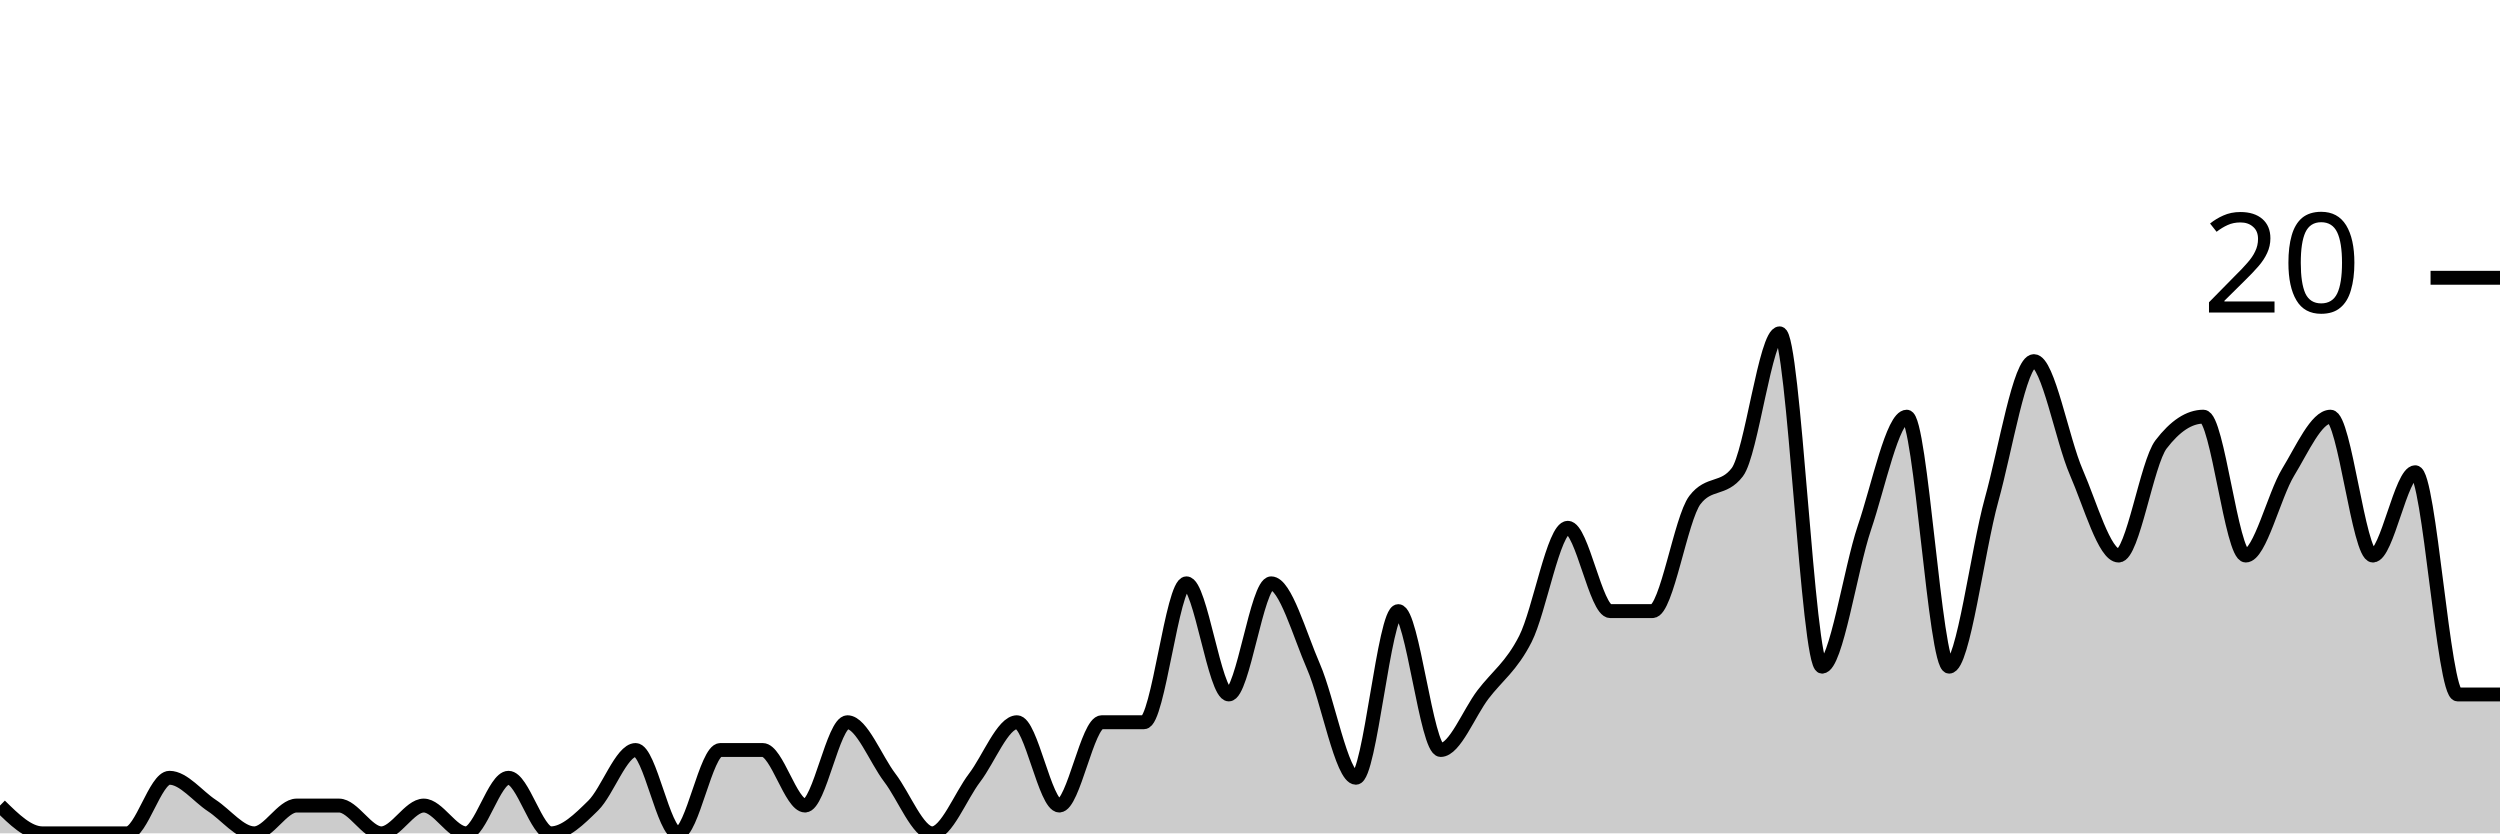
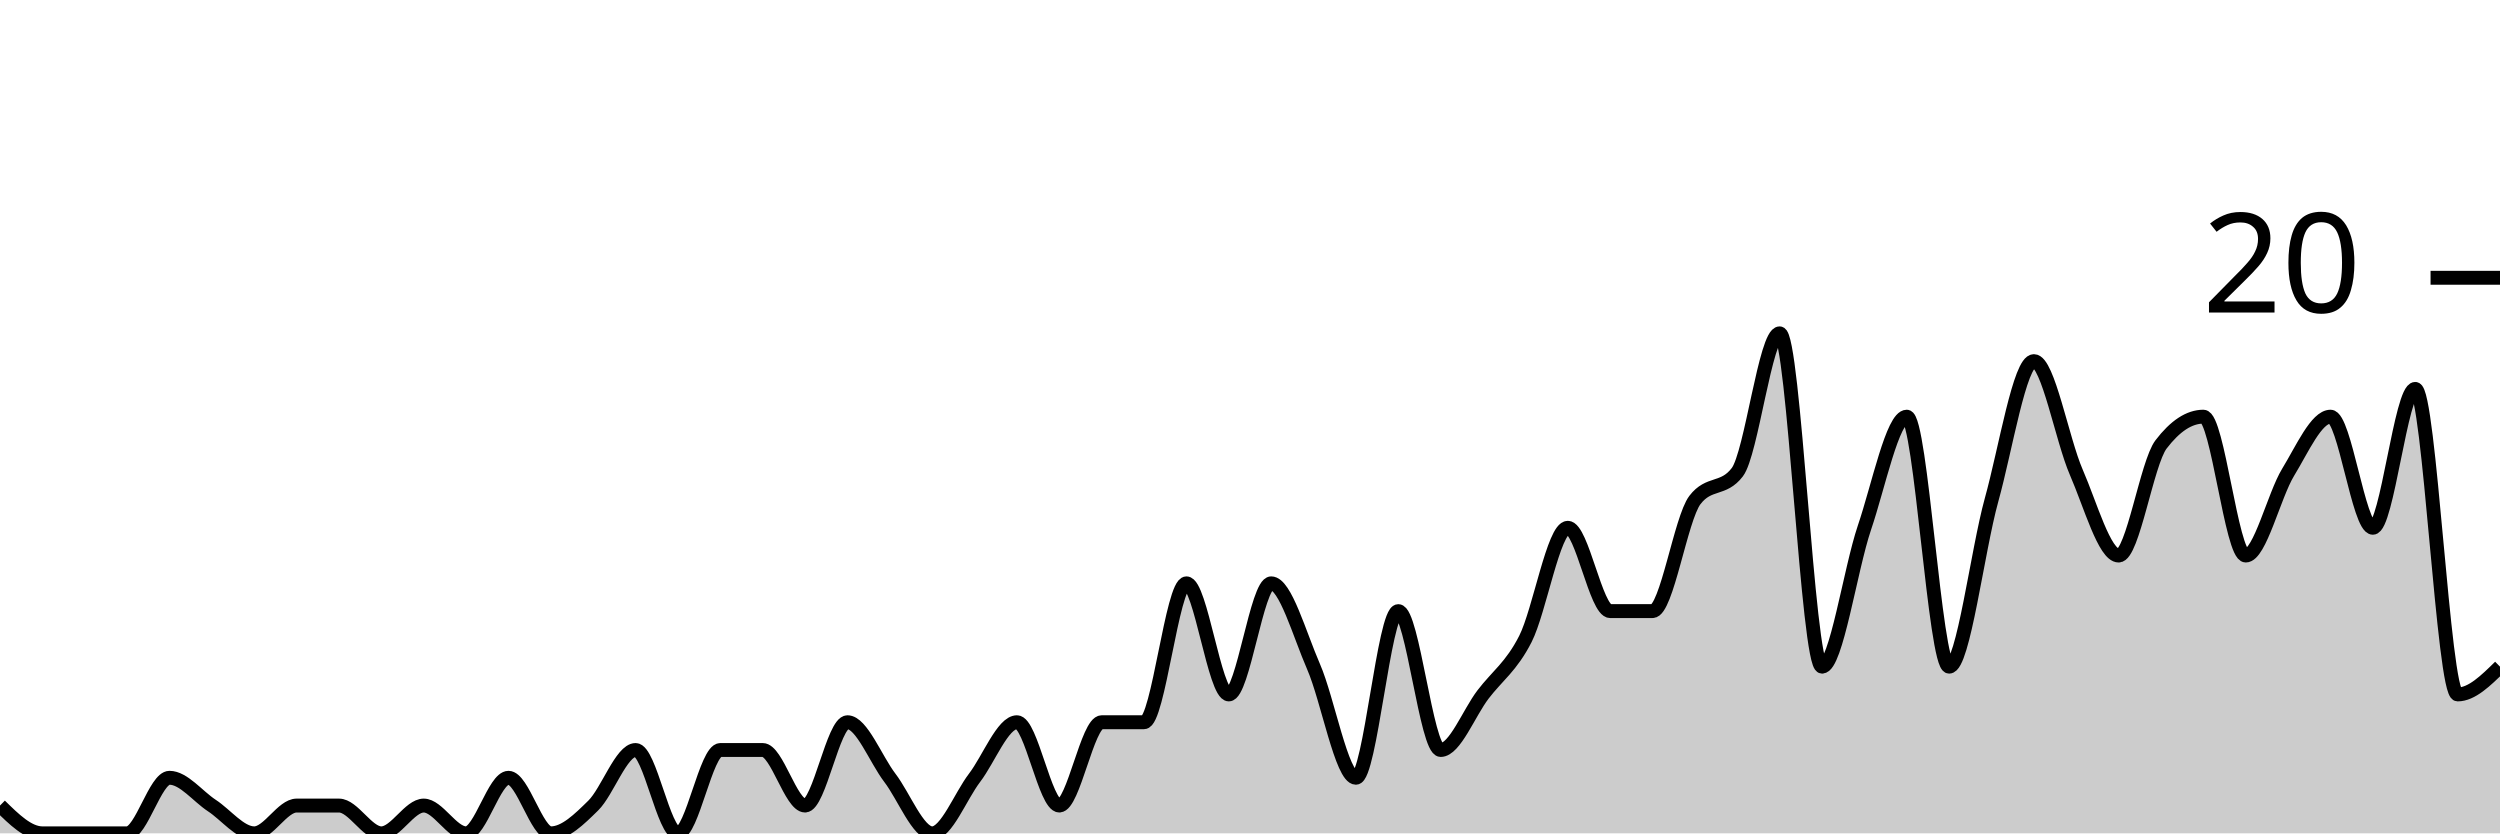
<svg xmlns="http://www.w3.org/2000/svg" viewBox="0 0 180 60">
  <g transform="translate(0,20)">
-     <path class="area" fill="rgba(0, 0, 0, 0.2)" d="M0,38C1.017,39,2.034,40,3.051,40C4.068,40,5.085,40,6.102,40C7.119,40,8.136,40,9.153,40C10.169,40,11.186,36,12.203,36C13.22,36,14.237,37.333,15.254,38C16.271,38.667,17.288,40,18.305,40C19.322,40,20.339,38,21.356,38C22.373,38,23.39,38,24.407,38C25.424,38,26.441,40,27.458,40C28.475,40,29.492,38,30.508,38C31.525,38,32.542,40,33.559,40C34.576,40,35.593,36,36.61,36C37.627,36,38.644,40,39.661,40C40.678,40,41.695,39,42.712,38C43.729,37,44.746,34,45.763,34C46.78,34,47.797,40,48.814,40C49.831,40,50.847,34,51.864,34C52.881,34,53.898,34,54.915,34C55.932,34,56.949,38,57.966,38C58.983,38,60,32,61.017,32C62.034,32,63.051,34.667,64.068,36C65.085,37.333,66.102,40,67.119,40C68.136,40,69.153,37.333,70.169,36C71.186,34.667,72.203,32,73.22,32C74.237,32,75.254,38,76.271,38C77.288,38,78.305,32,79.322,32C80.339,32,81.356,32,82.373,32C83.39,32,84.407,22,85.424,22C86.441,22,87.458,30,88.475,30C89.492,30,90.508,22,91.525,22C92.542,22,93.559,25.667,94.576,28C95.593,30.333,96.61,36,97.627,36C98.644,36,99.661,24,100.678,24C101.695,24,102.712,34,103.729,34C104.746,34,105.763,31.333,106.78,30C107.797,28.667,108.814,28,109.831,26C110.847,24,111.864,18,112.881,18C113.898,18,114.915,24,115.932,24C116.949,24,117.966,24,118.983,24C120,24,121.017,17.333,122.034,16C123.051,14.667,124.068,15.333,125.085,14C126.102,12.667,127.119,4,128.136,4C129.153,4,130.169,28,131.186,28C132.203,28,133.22,21,134.237,18C135.254,15,136.271,10,137.288,10C138.305,10,139.322,28,140.339,28C141.356,28,142.373,19.667,143.39,16C144.407,12.333,145.424,6,146.441,6C147.458,6,148.475,11.667,149.492,14C150.508,16.333,151.525,20,152.542,20C153.559,20,154.576,13.333,155.593,12C156.61,10.667,157.627,10,158.644,10C159.661,10,160.678,20,161.695,20C162.712,20,163.729,15.667,164.746,14C165.763,12.333,166.78,10,167.797,10C168.814,10,169.831,20,170.847,20C171.864,20,172.881,14,173.898,14C174.915,14,175.932,30,176.949,30C177.966,30,178.983,30,180,30L180,40C178.983,40,177.966,40,176.949,40C175.932,40,174.915,40,173.898,40C172.881,40,171.864,40,170.847,40C169.831,40,168.814,40,167.797,40C166.78,40,165.763,40,164.746,40C163.729,40,162.712,40,161.695,40C160.678,40,159.661,40,158.644,40C157.627,40,156.61,40,155.593,40C154.576,40,153.559,40,152.542,40C151.525,40,150.508,40,149.492,40C148.475,40,147.458,40,146.441,40C145.424,40,144.407,40,143.39,40C142.373,40,141.356,40,140.339,40C139.322,40,138.305,40,137.288,40C136.271,40,135.254,40,134.237,40C133.22,40,132.203,40,131.186,40C130.169,40,129.153,40,128.136,40C127.119,40,126.102,40,125.085,40C124.068,40,123.051,40,122.034,40C121.017,40,120,40,118.983,40C117.966,40,116.949,40,115.932,40C114.915,40,113.898,40,112.881,40C111.864,40,110.847,40,109.831,40C108.814,40,107.797,40,106.78,40C105.763,40,104.746,40,103.729,40C102.712,40,101.695,40,100.678,40C99.661,40,98.644,40,97.627,40C96.61,40,95.593,40,94.576,40C93.559,40,92.542,40,91.525,40C90.508,40,89.492,40,88.475,40C87.458,40,86.441,40,85.424,40C84.407,40,83.39,40,82.373,40C81.356,40,80.339,40,79.322,40C78.305,40,77.288,40,76.271,40C75.254,40,74.237,40,73.22,40C72.203,40,71.186,40,70.169,40C69.153,40,68.136,40,67.119,40C66.102,40,65.085,40,64.068,40C63.051,40,62.034,40,61.017,40C60,40,58.983,40,57.966,40C56.949,40,55.932,40,54.915,40C53.898,40,52.881,40,51.864,40C50.847,40,49.831,40,48.814,40C47.797,40,46.78,40,45.763,40C44.746,40,43.729,40,42.712,40C41.695,40,40.678,40,39.661,40C38.644,40,37.627,40,36.61,40C35.593,40,34.576,40,33.559,40C32.542,40,31.525,40,30.508,40C29.492,40,28.475,40,27.458,40C26.441,40,25.424,40,24.407,40C23.39,40,22.373,40,21.356,40C20.339,40,19.322,40,18.305,40C17.288,40,16.271,40,15.254,40C14.237,40,13.22,40,12.203,40C11.186,40,10.169,40,9.153,40C8.136,40,7.119,40,6.102,40C5.085,40,4.068,40,3.051,40C2.034,40,1.017,40,0,40Z" />
-     <path class="line" stroke="black" fill="none" d="M0,38C1.017,39,2.034,40,3.051,40C4.068,40,5.085,40,6.102,40C7.119,40,8.136,40,9.153,40C10.169,40,11.186,36,12.203,36C13.22,36,14.237,37.333,15.254,38C16.271,38.667,17.288,40,18.305,40C19.322,40,20.339,38,21.356,38C22.373,38,23.39,38,24.407,38C25.424,38,26.441,40,27.458,40C28.475,40,29.492,38,30.508,38C31.525,38,32.542,40,33.559,40C34.576,40,35.593,36,36.61,36C37.627,36,38.644,40,39.661,40C40.678,40,41.695,39,42.712,38C43.729,37,44.746,34,45.763,34C46.78,34,47.797,40,48.814,40C49.831,40,50.847,34,51.864,34C52.881,34,53.898,34,54.915,34C55.932,34,56.949,38,57.966,38C58.983,38,60,32,61.017,32C62.034,32,63.051,34.667,64.068,36C65.085,37.333,66.102,40,67.119,40C68.136,40,69.153,37.333,70.169,36C71.186,34.667,72.203,32,73.22,32C74.237,32,75.254,38,76.271,38C77.288,38,78.305,32,79.322,32C80.339,32,81.356,32,82.373,32C83.39,32,84.407,22,85.424,22C86.441,22,87.458,30,88.475,30C89.492,30,90.508,22,91.525,22C92.542,22,93.559,25.667,94.576,28C95.593,30.333,96.61,36,97.627,36C98.644,36,99.661,24,100.678,24C101.695,24,102.712,34,103.729,34C104.746,34,105.763,31.333,106.78,30C107.797,28.667,108.814,28,109.831,26C110.847,24,111.864,18,112.881,18C113.898,18,114.915,24,115.932,24C116.949,24,117.966,24,118.983,24C120,24,121.017,17.333,122.034,16C123.051,14.667,124.068,15.333,125.085,14C126.102,12.667,127.119,4,128.136,4C129.153,4,130.169,28,131.186,28C132.203,28,133.22,21,134.237,18C135.254,15,136.271,10,137.288,10C138.305,10,139.322,28,140.339,28C141.356,28,142.373,19.667,143.39,16C144.407,12.333,145.424,6,146.441,6C147.458,6,148.475,11.667,149.492,14C150.508,16.333,151.525,20,152.542,20C153.559,20,154.576,13.333,155.593,12C156.61,10.667,157.627,10,158.644,10C159.661,10,160.678,20,161.695,20C162.712,20,163.729,15.667,164.746,14C165.763,12.333,166.78,10,167.797,10C168.814,10,169.831,20,170.847,20C171.864,20,172.881,14,173.898,14C174.915,14,175.932,30,176.949,30C177.966,30,178.983,30,180,30" />
+     <path class="area" fill="rgba(0, 0, 0, 0.2)" d="M0,38C1.017,39,2.034,40,3.051,40C4.068,40,5.085,40,6.102,40C7.119,40,8.136,40,9.153,40C10.169,40,11.186,36,12.203,36C13.22,36,14.237,37.333,15.254,38C16.271,38.667,17.288,40,18.305,40C19.322,40,20.339,38,21.356,38C22.373,38,23.39,38,24.407,38C25.424,38,26.441,40,27.458,40C28.475,40,29.492,38,30.508,38C31.525,38,32.542,40,33.559,40C34.576,40,35.593,36,36.61,36C37.627,36,38.644,40,39.661,40C40.678,40,41.695,39,42.712,38C43.729,37,44.746,34,45.763,34C46.78,34,47.797,40,48.814,40C49.831,40,50.847,34,51.864,34C52.881,34,53.898,34,54.915,34C55.932,34,56.949,38,57.966,38C58.983,38,60,32,61.017,32C62.034,32,63.051,34.667,64.068,36C65.085,37.333,66.102,40,67.119,40C68.136,40,69.153,37.333,70.169,36C71.186,34.667,72.203,32,73.22,32C74.237,32,75.254,38,76.271,38C77.288,38,78.305,32,79.322,32C80.339,32,81.356,32,82.373,32C83.39,32,84.407,22,85.424,22C86.441,22,87.458,30,88.475,30C89.492,30,90.508,22,91.525,22C92.542,22,93.559,25.667,94.576,28C95.593,30.333,96.61,36,97.627,36C98.644,36,99.661,24,100.678,24C101.695,24,102.712,34,103.729,34C104.746,34,105.763,31.333,106.78,30C107.797,28.667,108.814,28,109.831,26C110.847,24,111.864,18,112.881,18C113.898,18,114.915,24,115.932,24C116.949,24,117.966,24,118.983,24C120,24,121.017,17.333,122.034,16C123.051,14.667,124.068,15.333,125.085,14C126.102,12.667,127.119,4,128.136,4C129.153,4,130.169,28,131.186,28C132.203,28,133.22,21,134.237,18C135.254,15,136.271,10,137.288,10C138.305,10,139.322,28,140.339,28C141.356,28,142.373,19.667,143.39,16C144.407,12.333,145.424,6,146.441,6C147.458,6,148.475,11.667,149.492,14C150.508,16.333,151.525,20,152.542,20C153.559,20,154.576,13.333,155.593,12C156.61,10.667,157.627,10,158.644,10C159.661,10,160.678,20,161.695,20C162.712,20,163.729,15.667,164.746,14C165.763,12.333,166.78,10,167.797,10C168.814,10,169.831,18,170.847,18C171.864,18,172.881,8,173.898,8C174.915,8,175.932,30,176.949,30C177.966,30,178.983,29,180,28L180,40C178.983,40,177.966,40,176.949,40C175.932,40,174.915,40,173.898,40C172.881,40,171.864,40,170.847,40C169.831,40,168.814,40,167.797,40C166.78,40,165.763,40,164.746,40C163.729,40,162.712,40,161.695,40C160.678,40,159.661,40,158.644,40C157.627,40,156.61,40,155.593,40C154.576,40,153.559,40,152.542,40C151.525,40,150.508,40,149.492,40C148.475,40,147.458,40,146.441,40C145.424,40,144.407,40,143.39,40C142.373,40,141.356,40,140.339,40C139.322,40,138.305,40,137.288,40C136.271,40,135.254,40,134.237,40C133.22,40,132.203,40,131.186,40C130.169,40,129.153,40,128.136,40C127.119,40,126.102,40,125.085,40C124.068,40,123.051,40,122.034,40C121.017,40,120,40,118.983,40C117.966,40,116.949,40,115.932,40C114.915,40,113.898,40,112.881,40C111.864,40,110.847,40,109.831,40C108.814,40,107.797,40,106.78,40C105.763,40,104.746,40,103.729,40C102.712,40,101.695,40,100.678,40C99.661,40,98.644,40,97.627,40C96.61,40,95.593,40,94.576,40C93.559,40,92.542,40,91.525,40C90.508,40,89.492,40,88.475,40C87.458,40,86.441,40,85.424,40C84.407,40,83.39,40,82.373,40C81.356,40,80.339,40,79.322,40C78.305,40,77.288,40,76.271,40C75.254,40,74.237,40,73.22,40C72.203,40,71.186,40,70.169,40C69.153,40,68.136,40,67.119,40C66.102,40,65.085,40,64.068,40C63.051,40,62.034,40,61.017,40C60,40,58.983,40,57.966,40C56.949,40,55.932,40,54.915,40C53.898,40,52.881,40,51.864,40C50.847,40,49.831,40,48.814,40C47.797,40,46.78,40,45.763,40C44.746,40,43.729,40,42.712,40C41.695,40,40.678,40,39.661,40C38.644,40,37.627,40,36.61,40C35.593,40,34.576,40,33.559,40C32.542,40,31.525,40,30.508,40C29.492,40,28.475,40,27.458,40C26.441,40,25.424,40,24.407,40C23.39,40,22.373,40,21.356,40C20.339,40,19.322,40,18.305,40C17.288,40,16.271,40,15.254,40C14.237,40,13.22,40,12.203,40C11.186,40,10.169,40,9.153,40C8.136,40,7.119,40,6.102,40C5.085,40,4.068,40,3.051,40C2.034,40,1.017,40,0,40Z" />
+     <path class="line" stroke="black" fill="none" d="M0,38C1.017,39,2.034,40,3.051,40C4.068,40,5.085,40,6.102,40C7.119,40,8.136,40,9.153,40C10.169,40,11.186,36,12.203,36C13.22,36,14.237,37.333,15.254,38C16.271,38.667,17.288,40,18.305,40C19.322,40,20.339,38,21.356,38C22.373,38,23.39,38,24.407,38C25.424,38,26.441,40,27.458,40C28.475,40,29.492,38,30.508,38C31.525,38,32.542,40,33.559,40C34.576,40,35.593,36,36.61,36C37.627,36,38.644,40,39.661,40C40.678,40,41.695,39,42.712,38C43.729,37,44.746,34,45.763,34C46.78,34,47.797,40,48.814,40C49.831,40,50.847,34,51.864,34C52.881,34,53.898,34,54.915,34C55.932,34,56.949,38,57.966,38C58.983,38,60,32,61.017,32C62.034,32,63.051,34.667,64.068,36C65.085,37.333,66.102,40,67.119,40C68.136,40,69.153,37.333,70.169,36C71.186,34.667,72.203,32,73.22,32C74.237,32,75.254,38,76.271,38C77.288,38,78.305,32,79.322,32C80.339,32,81.356,32,82.373,32C83.39,32,84.407,22,85.424,22C86.441,22,87.458,30,88.475,30C89.492,30,90.508,22,91.525,22C92.542,22,93.559,25.667,94.576,28C95.593,30.333,96.61,36,97.627,36C98.644,36,99.661,24,100.678,24C101.695,24,102.712,34,103.729,34C104.746,34,105.763,31.333,106.78,30C107.797,28.667,108.814,28,109.831,26C110.847,24,111.864,18,112.881,18C113.898,18,114.915,24,115.932,24C116.949,24,117.966,24,118.983,24C120,24,121.017,17.333,122.034,16C123.051,14.667,124.068,15.333,125.085,14C126.102,12.667,127.119,4,128.136,4C129.153,4,130.169,28,131.186,28C132.203,28,133.22,21,134.237,18C135.254,15,136.271,10,137.288,10C138.305,10,139.322,28,140.339,28C141.356,28,142.373,19.667,143.39,16C144.407,12.333,145.424,6,146.441,6C147.458,6,148.475,11.667,149.492,14C150.508,16.333,151.525,20,152.542,20C153.559,20,154.576,13.333,155.593,12C156.61,10.667,157.627,10,158.644,10C159.661,10,160.678,20,161.695,20C162.712,20,163.729,15.667,164.746,14C165.763,12.333,166.78,10,167.797,10C168.814,10,169.831,18,170.847,18C171.864,18,172.881,8,173.898,8C174.915,8,175.932,30,176.949,30C177.966,30,178.983,29,180,28" />
    <path class="axis-ceiling" stroke-width="1" stroke="black" fill="none" d="M175,0L180,0" />
    <text class="axis-ceiling-label" font-family="sans-serif" text-anchor="end" font-size="10px" x="170" y="2.5">20</text>
  </g>
</svg>
